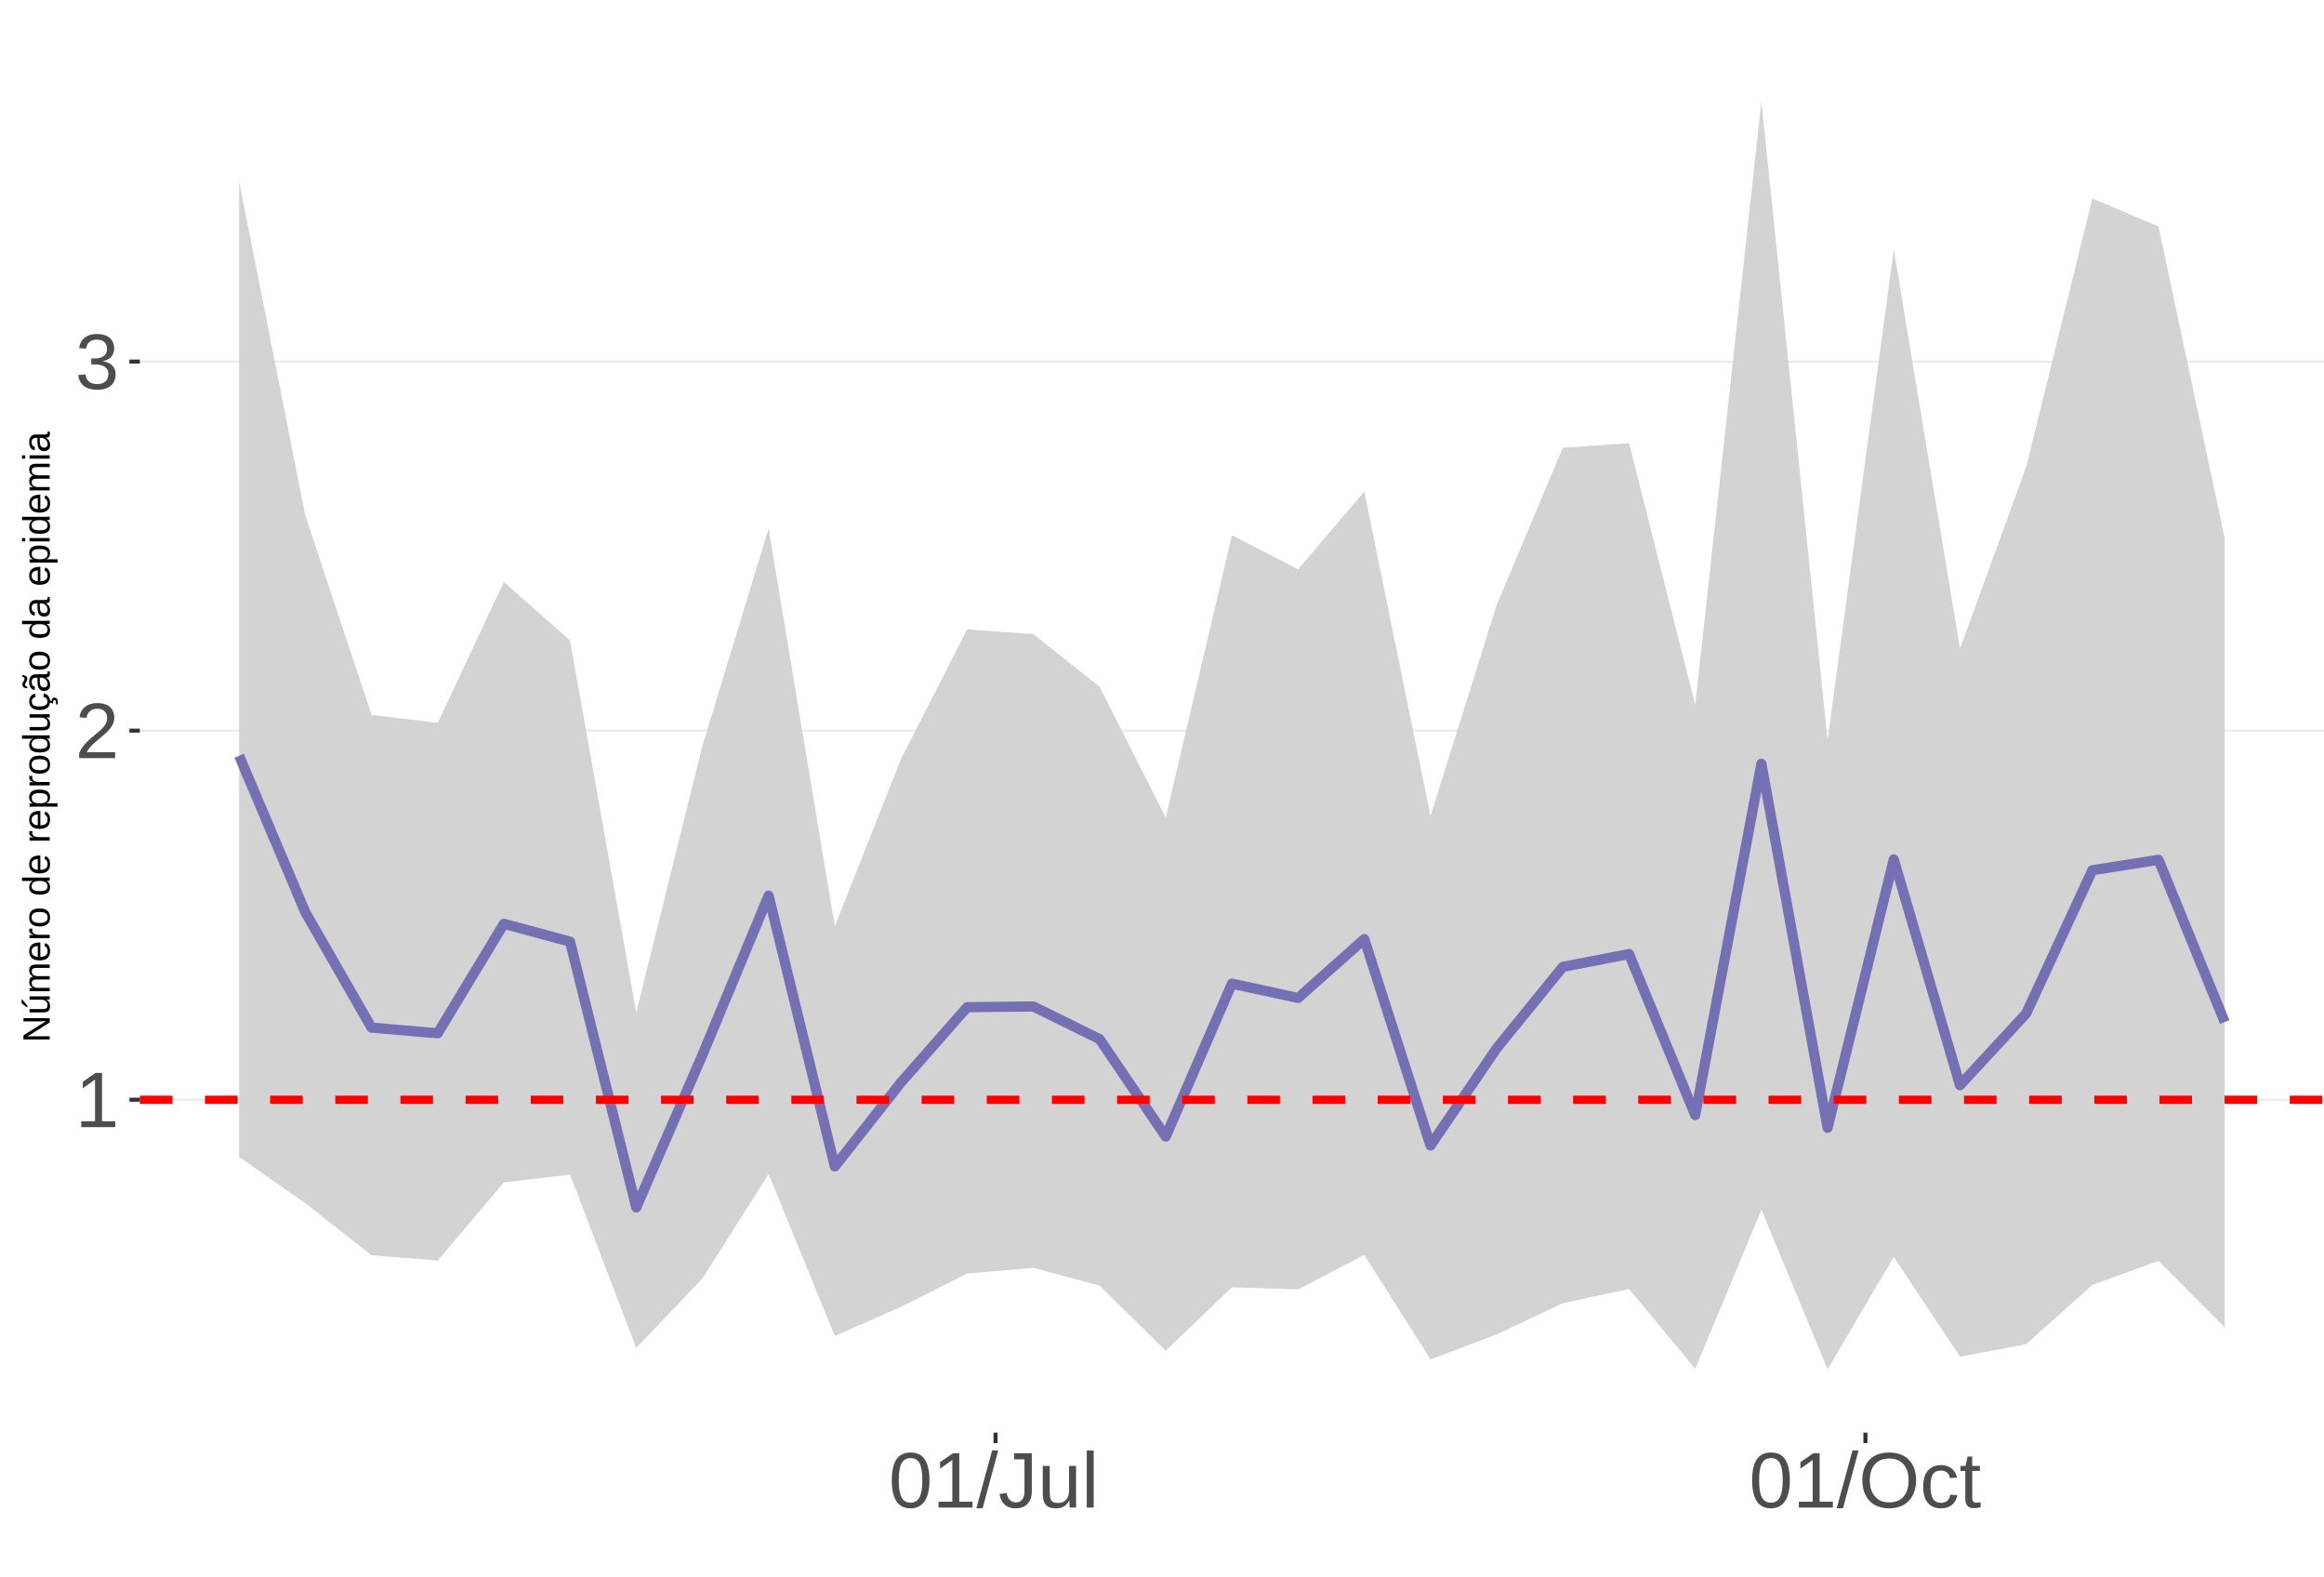
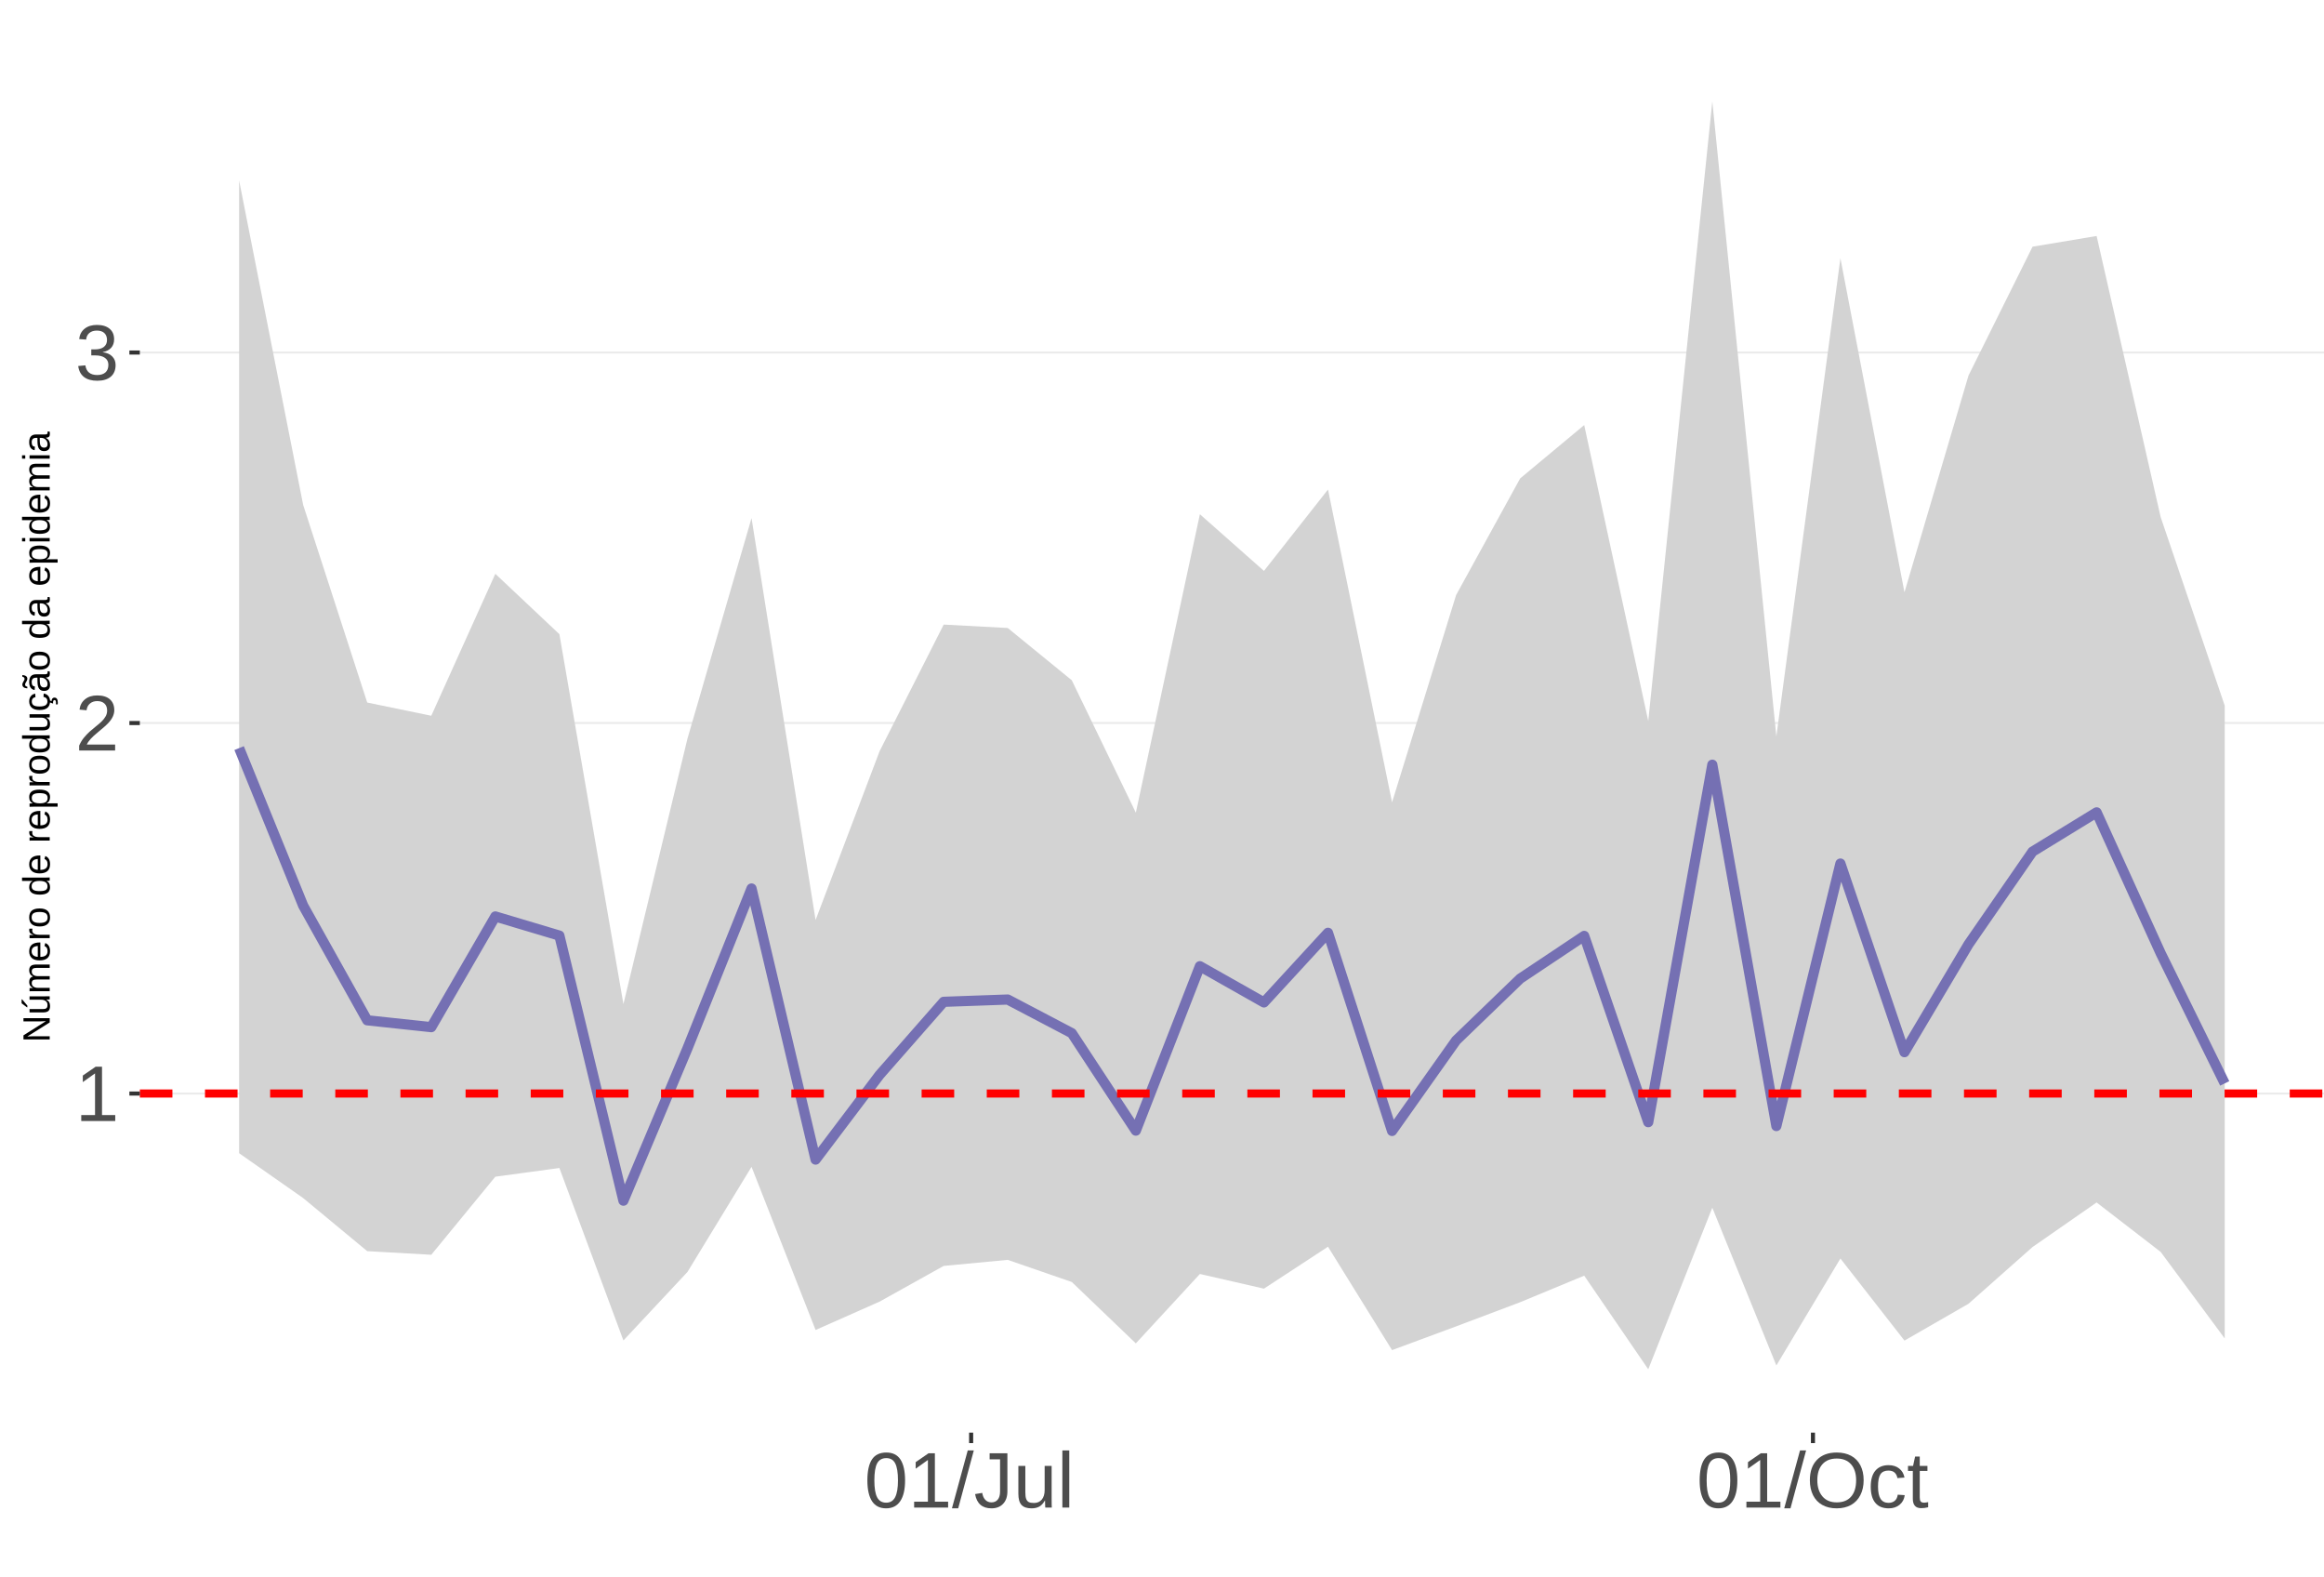
<svg xmlns="http://www.w3.org/2000/svg" xmlns:xlink="http://www.w3.org/1999/xlink" width="609pt" height="413pt" viewBox="0 0 609 413" version="1.1">
  <defs>
    <g>
      <symbol overflow="visible" id="glyph0-0">
        <path style="stroke:none;" d="M 2.062 -14.219 L 13.422 -14.219 L 13.422 0 L 2.062 0 Z M 2.828 -13.438 L 2.828 -0.766 L 12.641 -0.766 L 12.641 -13.438 Z M 2.828 -13.438 " />
      </symbol>
      <symbol overflow="visible" id="glyph0-1">
        <path style="stroke:none;" d="M 1.578 0 L 1.578 -1.547 L 5.188 -1.547 L 5.188 -12.469 L 1.984 -10.188 L 1.984 -11.906 L 5.344 -14.219 L 7.016 -14.219 L 7.016 -1.547 L 10.484 -1.547 L 10.484 0 Z M 1.578 0 " />
      </symbol>
      <symbol overflow="visible" id="glyph0-2">
        <path style="stroke:none;" d="M 1.031 0 L 1.031 -1.281 C 1.375 -2.07 1.789 -2.766 2.281 -3.359 C 2.781 -3.961 3.301 -4.508 3.844 -5 C 4.395 -5.488 4.938 -5.941 5.469 -6.359 C 6.008 -6.773 6.492 -7.191 6.922 -7.609 C 7.348 -8.023 7.691 -8.461 7.953 -8.922 C 8.223 -9.379 8.359 -9.895 8.359 -10.469 C 8.359 -11.25 8.129 -11.852 7.672 -12.281 C 7.211 -12.719 6.578 -12.938 5.766 -12.938 C 4.992 -12.938 4.359 -12.723 3.859 -12.297 C 3.359 -11.879 3.062 -11.289 2.969 -10.531 L 1.125 -10.703 C 1.258 -11.836 1.738 -12.738 2.562 -13.406 C 3.395 -14.082 4.461 -14.422 5.766 -14.422 C 7.203 -14.422 8.305 -14.082 9.078 -13.406 C 9.848 -12.727 10.234 -11.77 10.234 -10.531 C 10.234 -9.977 10.102 -9.426 9.844 -8.875 C 9.594 -8.332 9.219 -7.789 8.719 -7.25 C 8.227 -6.707 7.281 -5.863 5.875 -4.719 C 5.094 -4.082 4.473 -3.508 4.016 -3 C 3.566 -2.5 3.238 -2.016 3.031 -1.547 L 10.453 -1.547 L 10.453 0 Z M 1.031 0 " />
      </symbol>
      <symbol overflow="visible" id="glyph0-3">
        <path style="stroke:none;" d="M 10.578 -3.922 C 10.578 -2.609 10.16 -1.594 9.328 -0.875 C 8.492 -0.156 7.305 0.203 5.766 0.203 C 4.316 0.203 3.164 -0.117 2.312 -0.766 C 1.457 -1.422 0.945 -2.383 0.781 -3.656 L 2.656 -3.828 C 2.906 -2.141 3.941 -1.297 5.766 -1.297 C 6.672 -1.297 7.383 -1.52 7.906 -1.969 C 8.426 -2.426 8.688 -3.098 8.688 -3.984 C 8.688 -4.754 8.391 -5.352 7.797 -5.781 C 7.203 -6.219 6.344 -6.438 5.219 -6.438 L 4.203 -6.438 L 4.203 -8.016 L 5.188 -8.016 C 6.176 -8.016 6.945 -8.227 7.5 -8.656 C 8.051 -9.094 8.328 -9.695 8.328 -10.469 C 8.328 -11.227 8.102 -11.828 7.656 -12.266 C 7.207 -12.711 6.539 -12.938 5.656 -12.938 C 4.852 -12.938 4.203 -12.727 3.703 -12.312 C 3.211 -11.906 2.93 -11.328 2.859 -10.578 L 1.031 -10.719 C 1.164 -11.883 1.645 -12.789 2.469 -13.438 C 3.301 -14.094 4.367 -14.422 5.672 -14.422 C 7.098 -14.422 8.207 -14.086 9 -13.422 C 9.789 -12.766 10.188 -11.844 10.188 -10.656 C 10.188 -9.75 9.93 -9.008 9.422 -8.438 C 8.91 -7.875 8.176 -7.492 7.219 -7.297 L 7.219 -7.25 C 8.281 -7.133 9.102 -6.773 9.688 -6.172 C 10.281 -5.578 10.578 -4.828 10.578 -3.922 Z M 10.578 -3.922 " />
      </symbol>
      <symbol overflow="visible" id="glyph0-4">
        <path style="stroke:none;" d="M 10.688 -7.109 C 10.688 -4.734 10.266 -2.922 9.422 -1.672 C 8.586 -0.422 7.352 0.203 5.719 0.203 C 4.082 0.203 2.852 -0.414 2.031 -1.656 C 1.219 -2.906 0.812 -4.723 0.812 -7.109 C 0.812 -9.547 1.207 -11.375 2 -12.594 C 2.801 -13.812 4.062 -14.422 5.781 -14.422 C 7.457 -14.422 8.691 -13.805 9.484 -12.578 C 10.285 -11.348 10.688 -9.523 10.688 -7.109 Z M 8.828 -7.109 C 8.828 -9.16 8.586 -10.645 8.109 -11.562 C 7.641 -12.488 6.863 -12.953 5.781 -12.953 C 4.664 -12.953 3.863 -12.5 3.375 -11.594 C 2.883 -10.688 2.641 -9.191 2.641 -7.109 C 2.641 -5.086 2.883 -3.609 3.375 -2.672 C 3.875 -1.742 4.66 -1.281 5.734 -1.281 C 6.805 -1.281 7.586 -1.754 8.078 -2.703 C 8.578 -3.66 8.828 -5.129 8.828 -7.109 Z M 8.828 -7.109 " />
      </symbol>
      <symbol overflow="visible" id="glyph0-5">
        <path style="stroke:none;" d="M 0 0.203 L 4.141 -14.969 L 5.734 -14.969 L 1.641 0.203 Z M 0 0.203 " />
      </symbol>
      <symbol overflow="visible" id="glyph0-6">
        <path style="stroke:none;" d="M 4.609 0.203 C 2.203 0.203 0.773 -1.039 0.328 -3.531 L 2.203 -3.844 C 2.328 -3.062 2.598 -2.453 3.016 -2.016 C 3.441 -1.578 3.977 -1.359 4.625 -1.359 C 5.32 -1.359 5.867 -1.598 6.266 -2.078 C 6.672 -2.555 6.875 -3.266 6.875 -4.203 L 6.875 -12.641 L 4.141 -12.641 L 4.141 -14.219 L 8.797 -14.219 L 8.797 -4.234 C 8.797 -2.859 8.422 -1.773 7.672 -0.984 C 6.93 -0.191 5.91 0.203 4.609 0.203 Z M 4.609 0.203 " />
      </symbol>
      <symbol overflow="visible" id="glyph0-7">
        <path style="stroke:none;" d="M 3.172 -10.906 L 3.172 -4 C 3.172 -3.281 3.238 -2.719 3.375 -2.312 C 3.52 -1.914 3.742 -1.629 4.047 -1.453 C 4.359 -1.285 4.816 -1.203 5.422 -1.203 C 6.297 -1.203 6.984 -1.5 7.484 -2.094 C 7.984 -2.695 8.234 -3.531 8.234 -4.594 L 8.234 -10.906 L 10.062 -10.906 L 10.062 -2.328 C 10.062 -1.055 10.078 -0.281 10.109 0 L 8.406 0 C 8.395 -0.031 8.383 -0.117 8.375 -0.266 C 8.375 -0.422 8.367 -0.594 8.359 -0.781 C 8.348 -0.969 8.336 -1.328 8.328 -1.859 L 8.297 -1.859 C 7.879 -1.109 7.395 -0.578 6.844 -0.266 C 6.289 0.047 5.609 0.203 4.797 0.203 C 3.598 0.203 2.723 -0.094 2.172 -0.688 C 1.617 -1.281 1.344 -2.266 1.344 -3.641 L 1.344 -10.906 Z M 3.172 -10.906 " />
      </symbol>
      <symbol overflow="visible" id="glyph0-8">
        <path style="stroke:none;" d="M 1.391 0 L 1.391 -14.969 L 3.203 -14.969 L 3.203 0 Z M 1.391 0 " />
      </symbol>
      <symbol overflow="visible" id="glyph0-9">
        <path style="stroke:none;" d="M 15.078 -7.172 C 15.078 -5.68 14.789 -4.379 14.219 -3.266 C 13.656 -2.148 12.844 -1.289 11.781 -0.688 C 10.719 -0.094 9.461 0.203 8.016 0.203 C 6.555 0.203 5.297 -0.094 4.234 -0.688 C 3.18 -1.281 2.375 -2.133 1.812 -3.25 C 1.258 -4.375 0.984 -5.68 0.984 -7.172 C 0.984 -9.441 1.602 -11.219 2.844 -12.5 C 4.082 -13.781 5.812 -14.422 8.031 -14.422 C 9.477 -14.422 10.734 -14.133 11.797 -13.562 C 12.859 -12.988 13.672 -12.148 14.234 -11.047 C 14.797 -9.953 15.078 -8.66 15.078 -7.172 Z M 13.109 -7.172 C 13.109 -8.941 12.664 -10.328 11.781 -11.328 C 10.895 -12.336 9.645 -12.844 8.031 -12.844 C 6.406 -12.844 5.148 -12.344 4.266 -11.344 C 3.379 -10.352 2.938 -8.961 2.938 -7.172 C 2.938 -5.391 3.383 -3.973 4.281 -2.922 C 5.176 -1.879 6.422 -1.359 8.016 -1.359 C 9.66 -1.359 10.922 -1.863 11.797 -2.875 C 12.672 -3.883 13.109 -5.316 13.109 -7.172 Z M 13.109 -7.172 " />
      </symbol>
      <symbol overflow="visible" id="glyph0-10">
        <path style="stroke:none;" d="M 2.781 -5.5 C 2.781 -4.051 3.004 -2.977 3.453 -2.281 C 3.91 -1.582 4.602 -1.234 5.531 -1.234 C 6.176 -1.234 6.711 -1.406 7.141 -1.75 C 7.578 -2.102 7.848 -2.645 7.953 -3.375 L 9.781 -3.25 C 9.645 -2.195 9.195 -1.359 8.438 -0.734 C 7.688 -0.109 6.734 0.203 5.578 0.203 C 4.047 0.203 2.879 -0.273 2.078 -1.234 C 1.273 -2.203 0.875 -3.613 0.875 -5.469 C 0.875 -7.301 1.273 -8.695 2.078 -9.656 C 2.891 -10.625 4.051 -11.109 5.562 -11.109 C 6.676 -11.109 7.598 -10.816 8.328 -10.234 C 9.066 -9.66 9.531 -8.867 9.719 -7.859 L 7.859 -7.719 C 7.766 -8.32 7.523 -8.801 7.141 -9.156 C 6.754 -9.508 6.207 -9.688 5.5 -9.688 C 4.539 -9.688 3.848 -9.367 3.422 -8.734 C 2.992 -8.098 2.781 -7.02 2.781 -5.5 Z M 2.781 -5.5 " />
      </symbol>
      <symbol overflow="visible" id="glyph0-11">
        <path style="stroke:none;" d="M 5.594 -0.078 C 4.988 0.078 4.375 0.156 3.75 0.156 C 2.301 0.156 1.578 -0.664 1.578 -2.312 L 1.578 -9.594 L 0.312 -9.594 L 0.312 -10.906 L 1.641 -10.906 L 2.172 -13.359 L 3.391 -13.359 L 3.391 -10.906 L 5.406 -10.906 L 5.406 -9.594 L 3.391 -9.594 L 3.391 -2.703 C 3.391 -2.18 3.473 -1.812 3.641 -1.594 C 3.816 -1.383 4.113 -1.281 4.531 -1.281 C 4.781 -1.281 5.133 -1.328 5.594 -1.422 Z M 5.594 -0.078 " />
      </symbol>
      <symbol overflow="visible" id="glyph1-0">
        <path style="stroke:none;" d="M -6.875 -1 L -6.875 -6.5 L 0 -6.5 L 0 -1 Z M -6.516 -1.375 L -0.375 -1.375 L -0.375 -6.125 L -6.516 -6.125 Z M -6.516 -1.375 " />
      </symbol>
      <symbol overflow="visible" id="glyph1-1">
        <path style="stroke:none;" d="M 0 -5.281 L -5.859 -1.609 L -5.391 -1.625 L -4.578 -1.656 L 0 -1.656 L 0 -0.828 L -6.875 -0.828 L -6.875 -1.906 L -0.984 -5.625 C -1.617 -5.582 -2.082 -5.562 -2.375 -5.562 L -6.875 -5.562 L -6.875 -6.406 L 0 -6.406 Z M 0 -5.281 " />
      </symbol>
      <symbol overflow="visible" id="glyph1-2">
        <path style="stroke:none;" d="M -5.281 -1.562 L -1.938 -1.562 C -1.582 -1.562 -1.305 -1.594 -1.109 -1.656 C -0.922 -1.727 -0.785 -1.836 -0.703 -1.984 C -0.617 -2.141 -0.578 -2.363 -0.578 -2.656 C -0.578 -3.07 -0.723 -3.398 -1.016 -3.641 C -1.305 -3.891 -1.707 -4.016 -2.219 -4.016 L -5.281 -4.016 L -5.281 -4.906 L -1.125 -4.906 C -0.508 -4.906 -0.133 -4.91 0 -4.922 L 0 -4.094 C -0.02 -4.094 -0.062 -4.086 -0.125 -4.078 C -0.195 -4.078 -0.281 -4.07 -0.375 -4.062 C -0.469 -4.062 -0.645 -4.062 -0.906 -4.062 L -0.906 -4.047 C -0.539 -3.848 -0.281 -3.613 -0.125 -3.344 C 0.02 -3.082 0.094 -2.754 0.094 -2.359 C 0.094 -1.773 -0.047 -1.348 -0.328 -1.078 C -0.617 -0.816 -1.098 -0.688 -1.766 -0.688 L -5.281 -0.688 Z M -5.859 -2.031 L -5.969 -2.031 L -7.359 -3.078 L -7.359 -4.094 L -7.219 -4.094 L -5.859 -2.484 Z M -5.859 -2.031 " />
      </symbol>
      <symbol overflow="visible" id="glyph1-3">
        <path style="stroke:none;" d="M 0 -3.75 L -3.344 -3.75 C -3.852 -3.75 -4.207 -3.676 -4.406 -3.531 C -4.602 -3.395 -4.703 -3.145 -4.703 -2.781 C -4.703 -2.406 -4.555 -2.109 -4.266 -1.891 C -3.984 -1.672 -3.582 -1.562 -3.062 -1.562 L 0 -1.562 L 0 -0.688 L -4.156 -0.688 C -4.77 -0.688 -5.145 -0.68 -5.281 -0.672 L -5.281 -1.5 C -5.27 -1.5 -5.227 -1.5 -5.156 -1.5 C -5.082 -1.508 -5 -1.516 -4.906 -1.516 C -4.812 -1.523 -4.633 -1.531 -4.375 -1.531 L -4.375 -1.547 C -4.75 -1.734 -5.008 -1.945 -5.156 -2.188 C -5.301 -2.438 -5.375 -2.738 -5.375 -3.094 C -5.375 -3.488 -5.297 -3.801 -5.141 -4.031 C -4.984 -4.27 -4.727 -4.438 -4.375 -4.531 L -4.375 -4.547 C -4.727 -4.723 -4.984 -4.941 -5.141 -5.203 C -5.297 -5.461 -5.375 -5.773 -5.375 -6.141 C -5.375 -6.672 -5.227 -7.055 -4.938 -7.297 C -4.656 -7.547 -4.18 -7.672 -3.516 -7.672 L 0 -7.672 L 0 -6.797 L -3.344 -6.797 C -3.852 -6.797 -4.207 -6.723 -4.406 -6.578 C -4.602 -6.441 -4.703 -6.191 -4.703 -5.828 C -4.703 -5.453 -4.555 -5.156 -4.266 -4.938 C -3.984 -4.727 -3.582 -4.625 -3.062 -4.625 L 0 -4.625 Z M 0 -3.75 " />
      </symbol>
      <symbol overflow="visible" id="glyph1-4">
        <path style="stroke:none;" d="M -2.453 -1.344 C -1.848 -1.344 -1.379 -1.469 -1.047 -1.719 C -0.723 -1.969 -0.562 -2.336 -0.562 -2.828 C -0.562 -3.203 -0.633 -3.504 -0.781 -3.734 C -0.938 -3.961 -1.133 -4.117 -1.375 -4.203 L -1.156 -4.969 C -0.32 -4.656 0.094 -3.941 0.094 -2.828 C 0.094 -2.047 -0.133 -1.445 -0.594 -1.031 C -1.062 -0.625 -1.754 -0.422 -2.672 -0.422 C -3.547 -0.422 -4.211 -0.625 -4.672 -1.031 C -5.141 -1.445 -5.375 -2.031 -5.375 -2.781 C -5.375 -4.344 -4.441 -5.125 -2.578 -5.125 L -2.453 -5.125 Z M -3.125 -4.203 C -3.688 -4.16 -4.094 -4.02 -4.344 -3.781 C -4.602 -3.551 -4.734 -3.219 -4.734 -2.781 C -4.734 -2.352 -4.586 -2.016 -4.297 -1.766 C -4.016 -1.516 -3.625 -1.379 -3.125 -1.359 Z M -3.125 -4.203 " />
      </symbol>
      <symbol overflow="visible" id="glyph1-5">
        <path style="stroke:none;" d="M 0 -0.688 L -4.047 -0.688 C -4.422 -0.688 -4.832 -0.68 -5.281 -0.672 L -5.281 -1.5 C -4.688 -1.52 -4.328 -1.531 -4.203 -1.531 L -4.203 -1.547 C -4.66 -1.691 -4.969 -1.852 -5.125 -2.031 C -5.289 -2.219 -5.375 -2.477 -5.375 -2.812 C -5.375 -2.926 -5.359 -3.047 -5.328 -3.172 L -4.531 -3.172 C -4.562 -3.047 -4.578 -2.891 -4.578 -2.703 C -4.578 -2.336 -4.422 -2.055 -4.109 -1.859 C -3.797 -1.672 -3.344 -1.578 -2.75 -1.578 L 0 -1.578 Z M 0 -0.688 " />
      </symbol>
      <symbol overflow="visible" id="glyph1-6">
        <path style="stroke:none;" d="M -2.641 -5.141 C -1.723 -5.141 -1.035 -4.938 -0.578 -4.531 C -0.129 -4.125 0.094 -3.535 0.094 -2.766 C 0.094 -1.992 -0.141 -1.41 -0.609 -1.016 C -1.078 -0.617 -1.754 -0.422 -2.641 -0.422 C -4.461 -0.422 -5.375 -1.207 -5.375 -2.781 C -5.375 -3.594 -5.148 -4.188 -4.703 -4.562 C -4.266 -4.945 -3.578 -5.141 -2.641 -5.141 Z M -2.641 -4.219 C -3.367 -4.219 -3.898 -4.109 -4.234 -3.891 C -4.566 -3.672 -4.734 -3.305 -4.734 -2.797 C -4.734 -2.285 -4.562 -1.914 -4.219 -1.688 C -3.883 -1.457 -3.359 -1.344 -2.641 -1.344 C -1.953 -1.344 -1.43 -1.453 -1.078 -1.672 C -0.723 -1.898 -0.547 -2.258 -0.547 -2.75 C -0.547 -3.281 -0.711 -3.656 -1.047 -3.875 C -1.391 -4.102 -1.922 -4.219 -2.641 -4.219 Z M -2.641 -4.219 " />
      </symbol>
      <symbol overflow="visible" id="glyph1-7">
        <path style="stroke:none;" d="" />
      </symbol>
      <symbol overflow="visible" id="glyph1-8">
        <path style="stroke:none;" d="M -0.844 -4.016 C -0.508 -3.848 -0.27 -3.629 -0.125 -3.359 C 0.02 -3.086 0.094 -2.754 0.094 -2.359 C 0.094 -1.691 -0.129 -1.203 -0.578 -0.891 C -1.023 -0.578 -1.707 -0.422 -2.625 -0.422 C -4.457 -0.422 -5.375 -1.066 -5.375 -2.359 C -5.375 -2.766 -5.301 -3.098 -5.156 -3.359 C -5.008 -3.629 -4.781 -3.848 -4.469 -4.016 L -7.25 -4.016 L -7.25 -4.891 L -1.094 -4.891 C -0.539 -4.891 -0.176 -4.898 0 -4.922 L 0 -4.078 C -0.051 -4.066 -0.172 -4.055 -0.359 -4.047 C -0.547 -4.035 -0.707 -4.031 -0.844 -4.031 Z M -2.641 -1.344 C -1.898 -1.344 -1.367 -1.438 -1.047 -1.625 C -0.734 -1.82 -0.578 -2.145 -0.578 -2.594 C -0.578 -3.082 -0.75 -3.441 -1.094 -3.672 C -1.438 -3.898 -1.973 -4.016 -2.703 -4.016 C -3.398 -4.016 -3.91 -3.898 -4.234 -3.672 C -4.566 -3.441 -4.734 -3.082 -4.734 -2.594 C -4.734 -2.156 -4.566 -1.836 -4.234 -1.641 C -3.91 -1.441 -3.379 -1.344 -2.641 -1.344 Z M -2.641 -1.344 " />
      </symbol>
      <symbol overflow="visible" id="glyph1-9">
        <path style="stroke:none;" d="M -2.672 -5.141 C -0.828 -5.141 0.094 -4.492 0.094 -3.203 C 0.094 -2.391 -0.211 -1.844 -0.828 -1.562 L -0.828 -1.531 C -0.797 -1.539 -0.516 -1.547 0.016 -1.547 L 2.078 -1.547 L 2.078 -0.672 L -4.203 -0.672 C -4.742 -0.672 -5.102 -0.66 -5.281 -0.641 L -5.281 -1.5 C -5.27 -1.5 -5.223 -1.5 -5.141 -1.5 C -5.066 -1.508 -4.945 -1.52 -4.781 -1.531 C -4.613 -1.539 -4.5 -1.547 -4.438 -1.547 L -4.438 -1.562 C -4.758 -1.719 -4.992 -1.922 -5.141 -2.172 C -5.297 -2.43 -5.375 -2.773 -5.375 -3.203 C -5.375 -3.848 -5.156 -4.332 -4.719 -4.656 C -4.281 -4.977 -3.598 -5.141 -2.672 -5.141 Z M -2.641 -4.219 C -3.379 -4.219 -3.906 -4.117 -4.219 -3.922 C -4.539 -3.723 -4.703 -3.406 -4.703 -2.969 C -4.703 -2.625 -4.629 -2.352 -4.484 -2.156 C -4.336 -1.957 -4.109 -1.805 -3.797 -1.703 C -3.484 -1.598 -3.078 -1.547 -2.578 -1.547 C -1.879 -1.547 -1.363 -1.656 -1.031 -1.875 C -0.707 -2.102 -0.547 -2.469 -0.547 -2.969 C -0.547 -3.406 -0.707 -3.723 -1.031 -3.922 C -1.352 -4.117 -1.891 -4.219 -2.641 -4.219 Z M -2.641 -4.219 " />
      </symbol>
      <symbol overflow="visible" id="glyph1-10">
        <path style="stroke:none;" d="M -5.281 -1.531 L -1.938 -1.531 C -1.582 -1.531 -1.305 -1.562 -1.109 -1.625 C -0.922 -1.695 -0.785 -1.805 -0.703 -1.953 C -0.617 -2.109 -0.578 -2.332 -0.578 -2.625 C -0.578 -3.039 -0.723 -3.367 -1.016 -3.609 C -1.305 -3.859 -1.707 -3.984 -2.219 -3.984 L -5.281 -3.984 L -5.281 -4.875 L -1.125 -4.875 C -0.508 -4.875 -0.133 -4.879 0 -4.891 L 0 -4.062 C -0.02 -4.062 -0.062 -4.055 -0.125 -4.047 C -0.195 -4.047 -0.281 -4.039 -0.375 -4.031 C -0.469 -4.031 -0.645 -4.031 -0.906 -4.031 L -0.906 -4.016 C -0.539 -3.816 -0.281 -3.582 -0.125 -3.312 C 0.02 -3.051 0.094 -2.723 0.094 -2.328 C 0.094 -1.742 -0.047 -1.316 -0.328 -1.047 C -0.617 -0.785 -1.098 -0.656 -1.766 -0.656 L -5.281 -0.656 Z M -5.281 -1.531 " />
      </symbol>
      <symbol overflow="visible" id="glyph1-11">
        <path style="stroke:none;" d="M -2.672 -1.344 C -1.961 -1.344 -1.438 -1.453 -1.094 -1.672 C -0.758 -1.891 -0.594 -2.223 -0.594 -2.672 C -0.594 -2.984 -0.676 -3.242 -0.844 -3.453 C -1.02 -3.672 -1.281 -3.801 -1.625 -3.844 L -1.578 -4.734 C -1.066 -4.672 -0.66 -4.457 -0.359 -4.094 C -0.055 -3.727 0.094 -3.266 0.094 -2.703 C 0.094 -1.961 -0.133 -1.395 -0.594 -1 C -1.062 -0.613 -1.742 -0.422 -2.641 -0.422 C -3.535 -0.422 -4.211 -0.613 -4.672 -1 C -5.141 -1.395 -5.375 -1.957 -5.375 -2.688 C -5.375 -3.227 -5.234 -3.676 -4.953 -4.031 C -4.68 -4.395 -4.297 -4.617 -3.797 -4.703 L -3.734 -3.797 C -4.023 -3.754 -4.254 -3.641 -4.422 -3.453 C -4.598 -3.266 -4.688 -3.004 -4.688 -2.672 C -4.688 -2.203 -4.531 -1.863 -4.219 -1.656 C -3.914 -1.445 -3.398 -1.344 -2.672 -1.344 Z M 1.234 -3.672 C 1.828 -3.672 2.125 -3.223 2.125 -2.328 C 2.125 -2.148 2.113 -2.004 2.094 -1.891 L 1.625 -1.891 C 1.645 -2.055 1.656 -2.195 1.656 -2.312 C 1.656 -2.789 1.52 -3.031 1.25 -3.031 C 1 -3.031 0.875 -2.812 0.875 -2.375 C 0.875 -2.238 0.879 -2.148 0.891 -2.109 L 0 -2.422 L 0 -2.938 L 0.484 -2.75 C 0.492 -3.062 0.566 -3.289 0.703 -3.438 C 0.836 -3.594 1.016 -3.672 1.234 -3.672 Z M 1.234 -3.672 " />
      </symbol>
      <symbol overflow="visible" id="glyph1-12">
        <path style="stroke:none;" d="M 0.094 -2.016 C 0.094 -1.484 -0.047 -1.082 -0.328 -0.812 C -0.609 -0.551 -0.988 -0.422 -1.469 -0.422 C -2.02 -0.422 -2.441 -0.598 -2.734 -0.953 C -3.023 -1.316 -3.18 -1.898 -3.203 -2.703 L -3.219 -3.891 L -3.516 -3.891 C -3.941 -3.891 -4.25 -3.797 -4.438 -3.609 C -4.625 -3.43 -4.719 -3.148 -4.719 -2.766 C -4.719 -2.367 -4.648 -2.078 -4.516 -1.891 C -4.379 -1.711 -4.164 -1.609 -3.875 -1.578 L -3.953 -0.656 C -4.898 -0.812 -5.375 -1.52 -5.375 -2.781 C -5.375 -3.445 -5.223 -3.945 -4.922 -4.281 C -4.617 -4.613 -4.18 -4.781 -3.609 -4.781 L -1.328 -4.781 C -1.066 -4.781 -0.867 -4.812 -0.734 -4.875 C -0.609 -4.945 -0.547 -5.082 -0.547 -5.281 C -0.547 -5.363 -0.555 -5.457 -0.578 -5.562 L -0.031 -5.562 C 0.02 -5.344 0.047 -5.117 0.047 -4.891 C 0.047 -4.555 -0.035 -4.316 -0.203 -4.172 C -0.379 -4.023 -0.648 -3.941 -1.016 -3.922 L -1.016 -3.891 C -0.609 -3.672 -0.32 -3.41 -0.156 -3.109 C 0.008 -2.805 0.094 -2.441 0.094 -2.016 Z M -0.562 -2.219 C -0.562 -2.539 -0.633 -2.828 -0.781 -3.078 C -0.926 -3.328 -1.125 -3.523 -1.375 -3.672 C -1.633 -3.816 -1.898 -3.891 -2.172 -3.891 L -2.609 -3.891 L -2.594 -2.938 C -2.582 -2.52 -2.535 -2.203 -2.453 -1.984 C -2.379 -1.773 -2.258 -1.613 -2.094 -1.5 C -1.938 -1.383 -1.723 -1.328 -1.453 -1.328 C -1.172 -1.328 -0.953 -1.406 -0.797 -1.562 C -0.641 -1.719 -0.562 -1.938 -0.562 -2.219 Z M -5.859 -3.609 C -5.859 -3.473 -5.891 -3.332 -5.953 -3.188 C -6.016 -3.051 -6.082 -2.922 -6.156 -2.797 C -6.227 -2.672 -6.297 -2.551 -6.359 -2.438 C -6.422 -2.32 -6.453 -2.211 -6.453 -2.109 C -6.453 -1.93 -6.398 -1.797 -6.297 -1.703 C -6.191 -1.617 -6.047 -1.562 -5.859 -1.531 L -5.859 -1.094 C -6.191 -1.125 -6.441 -1.176 -6.609 -1.25 C -6.785 -1.332 -6.922 -1.441 -7.016 -1.578 C -7.117 -1.711 -7.172 -1.879 -7.172 -2.078 C -7.172 -2.223 -7.141 -2.363 -7.078 -2.5 C -7.023 -2.633 -6.957 -2.766 -6.875 -2.891 C -6.801 -3.023 -6.734 -3.145 -6.672 -3.25 C -6.617 -3.363 -6.594 -3.473 -6.594 -3.578 C -6.594 -3.898 -6.785 -4.086 -7.172 -4.141 L -7.172 -4.594 C -6.691 -4.539 -6.352 -4.43 -6.156 -4.266 C -5.957 -4.098 -5.859 -3.879 -5.859 -3.609 Z M -5.859 -3.609 " />
      </symbol>
      <symbol overflow="visible" id="glyph1-13">
        <path style="stroke:none;" d="M 0.094 -2.016 C 0.094 -1.484 -0.047 -1.082 -0.328 -0.812 C -0.609 -0.551 -0.988 -0.422 -1.469 -0.422 C -2.02 -0.422 -2.441 -0.598 -2.734 -0.953 C -3.023 -1.316 -3.18 -1.898 -3.203 -2.703 L -3.219 -3.891 L -3.516 -3.891 C -3.941 -3.891 -4.25 -3.797 -4.438 -3.609 C -4.625 -3.43 -4.719 -3.148 -4.719 -2.766 C -4.719 -2.367 -4.648 -2.078 -4.516 -1.891 C -4.379 -1.711 -4.164 -1.609 -3.875 -1.578 L -3.953 -0.656 C -4.898 -0.812 -5.375 -1.52 -5.375 -2.781 C -5.375 -3.445 -5.223 -3.945 -4.922 -4.281 C -4.617 -4.613 -4.18 -4.781 -3.609 -4.781 L -1.328 -4.781 C -1.066 -4.781 -0.867 -4.812 -0.734 -4.875 C -0.609 -4.945 -0.547 -5.082 -0.547 -5.281 C -0.547 -5.363 -0.555 -5.457 -0.578 -5.562 L -0.031 -5.562 C 0.02 -5.344 0.047 -5.117 0.047 -4.891 C 0.047 -4.555 -0.035 -4.316 -0.203 -4.172 C -0.379 -4.023 -0.648 -3.941 -1.016 -3.922 L -1.016 -3.891 C -0.609 -3.672 -0.32 -3.41 -0.156 -3.109 C 0.008 -2.805 0.094 -2.441 0.094 -2.016 Z M -0.562 -2.219 C -0.562 -2.539 -0.633 -2.828 -0.781 -3.078 C -0.926 -3.328 -1.125 -3.523 -1.375 -3.672 C -1.633 -3.816 -1.898 -3.891 -2.172 -3.891 L -2.609 -3.891 L -2.594 -2.938 C -2.582 -2.52 -2.535 -2.203 -2.453 -1.984 C -2.379 -1.773 -2.258 -1.613 -2.094 -1.5 C -1.938 -1.383 -1.723 -1.328 -1.453 -1.328 C -1.172 -1.328 -0.953 -1.406 -0.797 -1.562 C -0.641 -1.719 -0.562 -1.938 -0.562 -2.219 Z M -0.562 -2.219 " />
      </symbol>
      <symbol overflow="visible" id="glyph1-14">
        <path style="stroke:none;" d="M -6.406 -0.672 L -7.25 -0.672 L -7.25 -1.547 L -6.406 -1.547 Z M 0 -0.672 L -5.281 -0.672 L -5.281 -1.547 L 0 -1.547 Z M 0 -0.672 " />
      </symbol>
    </g>
    <clipPath id="clip1">
      <path d="M 36.645 9.961 L 609 9.961 L 609 375.328 L 36.645 375.328 Z M 36.645 9.961 " />
    </clipPath>
    <clipPath id="clip2">
-       <path d="M 36.645 287 L 609 287 L 609 289 L 36.645 289 Z M 36.645 287 " />
+       <path d="M 36.645 286 L 609 286 L 609 287 L 36.645 287 Z M 36.645 286 " />
    </clipPath>
    <clipPath id="clip3">
-       <path d="M 36.645 191 L 609 191 L 609 192 L 36.645 192 Z M 36.645 191 " />
+       <path d="M 36.645 189 L 609 189 L 609 190 L 36.645 190 Z M 36.645 189 " />
    </clipPath>
    <clipPath id="clip4">
-       <path d="M 36.645 94 L 609 94 L 609 95 L 36.645 95 Z M 36.645 94 " />
+       <path d="M 36.645 92 L 609 92 L 609 93 L 36.645 93 Z M 36.645 92 " />
    </clipPath>
    <clipPath id="clip5">
-       <path d="M 36.645 287 L 609 287 L 609 290 L 36.645 290 Z M 36.645 287 " />
+       <path d="M 36.645 285 L 609 285 L 609 288 L 36.645 288 Z M 36.645 285 " />
    </clipPath>
  </defs>
  <g id="surface177">
    <rect x="0" y="0" width="609" height="413" style="fill:rgb(100%,100%,100%);fill-opacity:1;stroke:none;" />
    <rect x="0" y="0" width="609" height="413" style="fill:rgb(100%,100%,100%);fill-opacity:1;stroke:none;" />
    <path style="fill:none;stroke-width:1.067;stroke-linecap:round;stroke-linejoin:round;stroke:rgb(100%,100%,100%);stroke-opacity:1;stroke-miterlimit:10;" d="M 0 413 L 609 413 L 609 0 L 0 0 Z M 0 413 " />
    <g clip-path="url(#clip1)" clip-rule="nonzero">
      <path style=" stroke:none;fill-rule:nonzero;fill:rgb(100%,100%,100%);fill-opacity:1;" d="M 36.645 375.328 L 609 375.328 L 609 9.961 L 36.645 9.961 Z M 36.645 375.328 " />
    </g>
    <g clip-path="url(#clip2)" clip-rule="nonzero">
-       <path style="fill:none;stroke-width:0.533;stroke-linecap:butt;stroke-linejoin:round;stroke:rgb(92.157%,92.157%,92.157%);stroke-opacity:1;stroke-miterlimit:10;" d="M 36.645 288.105 L 609 288.105 " />
+       <path style="fill:none;stroke-width:0.533;stroke-linecap:butt;stroke-linejoin:round;stroke:rgb(92.157%,92.157%,92.157%);stroke-opacity:1;stroke-miterlimit:10;" d="M 36.645 286.484 L 609 286.484 " />
    </g>
    <g clip-path="url(#clip3)" clip-rule="nonzero">
-       <path style="fill:none;stroke-width:0.533;stroke-linecap:butt;stroke-linejoin:round;stroke:rgb(92.157%,92.157%,92.157%);stroke-opacity:1;stroke-miterlimit:10;" d="M 36.645 191.414 L 609 191.414 " />
+       <path style="fill:none;stroke-width:0.533;stroke-linecap:butt;stroke-linejoin:round;stroke:rgb(92.157%,92.157%,92.157%);stroke-opacity:1;stroke-miterlimit:10;" d="M 36.645 189.418 L 609 189.418 " />
    </g>
    <g clip-path="url(#clip4)" clip-rule="nonzero">
-       <path style="fill:none;stroke-width:0.533;stroke-linecap:butt;stroke-linejoin:round;stroke:rgb(92.157%,92.157%,92.157%);stroke-opacity:1;stroke-miterlimit:10;" d="M 36.645 94.723 L 609 94.723 " />
+       <path style="fill:none;stroke-width:0.533;stroke-linecap:butt;stroke-linejoin:round;stroke:rgb(92.157%,92.157%,92.157%);stroke-opacity:1;stroke-miterlimit:10;" d="M 36.645 92.352 L 609 92.352 " />
    </g>
-     <path style=" stroke:none;fill-rule:nonzero;fill:rgb(82.745%,82.745%,82.745%);fill-opacity:1;" d="M 62.66 47.555 L 80.004 135.008 L 97.348 187.273 L 114.695 189.391 L 132.039 152.449 L 149.383 167.801 L 166.727 265.219 L 184.07 195.344 L 201.414 138.43 L 218.758 242.676 L 236.102 198.84 L 253.445 164.883 L 270.789 166.133 L 288.133 179.91 L 305.477 214.184 L 322.824 140.211 L 340.168 149.16 L 357.512 128.75 L 374.855 213.77 L 392.199 158.473 L 409.543 117.293 L 426.887 116.117 L 444.23 184.66 L 461.574 26.57 L 478.918 193.887 L 496.262 65.348 L 513.609 169.93 L 530.953 122.332 L 548.297 51.996 L 565.641 59.328 L 582.984 141.047 L 582.984 347.797 L 565.641 330.324 L 548.297 336.648 L 530.953 352.152 L 513.609 355.441 L 496.262 329.293 L 478.918 358.723 L 461.574 316.945 L 444.23 358.598 L 426.887 337.703 L 409.543 341.418 L 392.199 349.582 L 374.855 356.152 L 357.512 328.762 L 340.168 337.805 L 322.824 337.254 L 305.477 353.867 L 288.133 336.801 L 270.789 332.156 L 253.445 333.637 L 236.102 342.379 L 218.758 350.008 L 201.414 307.582 L 184.07 334.934 L 166.727 353.156 L 149.383 307.73 L 132.039 309.77 L 114.695 330.254 L 97.348 328.844 L 80.004 315.215 L 62.66 303.113 Z M 62.66 47.555 " />
-     <path style="fill:none;stroke-width:2.667;stroke-linecap:butt;stroke-linejoin:round;stroke:rgb(45.882%,43.922%,70.196%);stroke-opacity:1;stroke-miterlimit:10;" d="M 62.66 197.992 L 80.004 238.973 L 97.348 269.215 L 114.695 270.703 L 132.039 242.016 L 149.383 246.695 L 166.727 316.34 L 184.07 276.363 L 201.414 234.625 L 218.758 305.59 L 236.102 283.586 L 253.445 263.859 L 270.789 263.684 L 288.133 272.223 L 305.477 297.77 L 322.824 257.691 L 340.168 261.461 L 357.512 246.02 L 374.855 300.102 L 392.199 274.637 L 409.543 253.301 L 426.887 249.938 L 444.23 292.137 L 461.574 200.086 L 478.918 295.469 L 496.262 225.16 L 513.609 284.309 L 530.953 265.523 L 548.297 227.98 L 565.641 225.258 L 582.984 267.754 " />
+     <path style=" stroke:none;fill-rule:nonzero;fill:rgb(82.745%,82.745%,82.745%);fill-opacity:1;" d="M 62.66 47.277 L 79.445 132.281 L 96.23 184.051 L 113.016 187.516 L 129.801 150.328 L 146.586 166.141 L 163.367 263.035 L 180.152 193.492 L 196.938 135.73 L 213.723 241.027 L 230.508 196.773 L 247.293 163.629 L 264.078 164.523 L 280.859 178.219 L 297.645 212.902 L 314.43 134.719 L 331.215 149.566 L 348 128.246 L 364.785 210.203 L 381.57 155.895 L 398.352 125.34 L 415.137 111.359 L 431.922 188.898 L 448.707 26.57 L 465.492 192.938 L 482.277 67.656 L 499.062 155.168 L 515.844 98.379 L 532.629 64.629 L 549.414 61.824 L 566.199 135.469 L 582.984 184.852 L 582.984 350.645 L 566.199 327.98 L 549.414 315.023 L 532.629 326.691 L 515.844 341.559 L 499.062 351.211 L 482.277 329.711 L 465.492 357.727 L 448.707 316.395 L 431.922 358.723 L 415.137 334.199 L 398.352 341.16 L 381.57 347.488 L 364.785 353.707 L 348 326.621 L 331.215 337.605 L 314.43 333.758 L 297.645 351.941 L 280.859 335.859 L 264.078 330.062 L 247.293 331.645 L 230.508 340.996 L 213.723 348.434 L 196.938 305.688 L 180.152 333.223 L 163.367 351.176 L 146.586 305.992 L 129.801 308.273 L 113.016 328.727 L 96.23 327.777 L 79.445 313.875 L 62.66 302.121 Z M 62.66 47.277 " />
+     <path style="fill:none;stroke-width:2.667;stroke-linecap:butt;stroke-linejoin:round;stroke:rgb(45.882%,43.922%,70.196%);stroke-opacity:1;stroke-miterlimit:10;" d="M 62.66 195.988 L 79.445 237.258 L 96.23 267.301 L 113.016 269.094 L 129.801 240.094 L 146.586 245.109 L 163.367 314.551 L 180.152 274.645 L 196.938 232.77 L 213.723 303.789 L 230.508 281.582 L 247.293 262.457 L 264.078 261.859 L 280.859 270.668 L 297.645 296.203 L 314.43 253.129 L 331.215 262.617 L 348 244.375 L 364.785 296.289 L 381.57 272.582 L 398.352 256.387 L 415.137 245.188 L 431.922 293.988 L 448.707 200.34 L 465.492 295.004 L 482.277 226.238 L 499.062 275.652 L 515.844 247.395 L 532.629 223.105 L 549.414 212.824 L 566.199 249.727 L 582.984 283.832 " />
    <g clip-path="url(#clip5)" clip-rule="nonzero">
-       <path style="fill:none;stroke-width:2.134;stroke-linecap:butt;stroke-linejoin:round;stroke:rgb(100%,0%,0%);stroke-opacity:1;stroke-dasharray:8.536,8.536;stroke-miterlimit:10;" d="M 36.645 288.105 L 609 288.105 " />
+       <path style="fill:none;stroke-width:2.134;stroke-linecap:butt;stroke-linejoin:round;stroke:rgb(100%,0%,0%);stroke-opacity:1;stroke-dasharray:8.536,8.536;stroke-miterlimit:10;" d="M 36.645 286.484 L 609 286.484 " />
    </g>
    <g style="fill:rgb(30.196%,30.196%,30.196%);fill-opacity:1;">
-       <use xlink:href="#glyph0-1" x="19.715" y="295.299" />
+       <use xlink:href="#glyph0-1" x="19.715" y="293.678" />
    </g>
    <g style="fill:rgb(30.196%,30.196%,30.196%);fill-opacity:1;">
-       <use xlink:href="#glyph0-2" x="19.715" y="198.607" />
+       <use xlink:href="#glyph0-2" x="19.715" y="196.611" />
    </g>
    <g style="fill:rgb(30.196%,30.196%,30.196%);fill-opacity:1;">
-       <use xlink:href="#glyph0-3" x="19.715" y="101.916" />
+       <use xlink:href="#glyph0-3" x="19.715" y="99.545" />
    </g>
-     <path style="fill:none;stroke-width:1.067;stroke-linecap:butt;stroke-linejoin:round;stroke:rgb(20%,20%,20%);stroke-opacity:1;stroke-miterlimit:10;" d="M 33.906 288.105 L 36.645 288.105 " />
-     <path style="fill:none;stroke-width:1.067;stroke-linecap:butt;stroke-linejoin:round;stroke:rgb(20%,20%,20%);stroke-opacity:1;stroke-miterlimit:10;" d="M 33.906 191.414 L 36.645 191.414 " />
-     <path style="fill:none;stroke-width:1.067;stroke-linecap:butt;stroke-linejoin:round;stroke:rgb(20%,20%,20%);stroke-opacity:1;stroke-miterlimit:10;" d="M 33.906 94.723 L 36.645 94.723 " />
-     <path style="fill:none;stroke-width:1.067;stroke-linecap:butt;stroke-linejoin:round;stroke:rgb(20%,20%,20%);stroke-opacity:1;stroke-miterlimit:10;" d="M 260.879 378.07 L 260.879 375.328 " />
-     <path style="fill:none;stroke-width:1.067;stroke-linecap:butt;stroke-linejoin:round;stroke:rgb(20%,20%,20%);stroke-opacity:1;stroke-miterlimit:10;" d="M 488.832 378.07 L 488.832 375.328 " />
+     <path style="fill:none;stroke-width:1.067;stroke-linecap:butt;stroke-linejoin:round;stroke:rgb(20%,20%,20%);stroke-opacity:1;stroke-miterlimit:10;" d="M 33.906 286.484 L 36.645 286.484 " />
+     <path style="fill:none;stroke-width:1.067;stroke-linecap:butt;stroke-linejoin:round;stroke:rgb(20%,20%,20%);stroke-opacity:1;stroke-miterlimit:10;" d="M 33.906 189.418 L 36.645 189.418 " />
+     <path style="fill:none;stroke-width:1.067;stroke-linecap:butt;stroke-linejoin:round;stroke:rgb(20%,20%,20%);stroke-opacity:1;stroke-miterlimit:10;" d="M 33.906 92.352 L 36.645 92.352 " />
+     <path style="fill:none;stroke-width:1.067;stroke-linecap:butt;stroke-linejoin:round;stroke:rgb(20%,20%,20%);stroke-opacity:1;stroke-miterlimit:10;" d="M 254.484 378.07 L 254.484 375.328 " />
+     <path style="fill:none;stroke-width:1.067;stroke-linecap:butt;stroke-linejoin:round;stroke:rgb(20%,20%,20%);stroke-opacity:1;stroke-miterlimit:10;" d="M 475.082 378.07 L 475.082 375.328 " />
    <g style="fill:rgb(30.196%,30.196%,30.196%);fill-opacity:1;">
-       <use xlink:href="#glyph0-4" x="232.879" y="394.955" />
-       <use xlink:href="#glyph0-1" x="244.363" y="394.955" />
-       <use xlink:href="#glyph0-5" x="255.848" y="394.955" />
-       <use xlink:href="#glyph0-6" x="261.585" y="394.955" />
-       <use xlink:href="#glyph0-7" x="271.91" y="394.955" />
-       <use xlink:href="#glyph0-8" x="283.395" y="394.955" />
+       <use xlink:href="#glyph0-4" x="226.484" y="394.955" />
+       <use xlink:href="#glyph0-1" x="237.969" y="394.955" />
+       <use xlink:href="#glyph0-5" x="249.453" y="394.955" />
+       <use xlink:href="#glyph0-6" x="255.19" y="394.955" />
+       <use xlink:href="#glyph0-7" x="265.516" y="394.955" />
+       <use xlink:href="#glyph0-8" x="277" y="394.955" />
    </g>
    <g style="fill:rgb(30.196%,30.196%,30.196%);fill-opacity:1;">
-       <use xlink:href="#glyph0-4" x="458.332" y="394.955" />
-       <use xlink:href="#glyph0-1" x="469.816" y="394.955" />
-       <use xlink:href="#glyph0-5" x="481.301" y="394.955" />
-       <use xlink:href="#glyph0-9" x="487.038" y="394.955" />
-       <use xlink:href="#glyph0-10" x="503.1" y="394.955" />
-       <use xlink:href="#glyph0-11" x="513.425" y="394.955" />
+       <use xlink:href="#glyph0-4" x="444.582" y="394.955" />
+       <use xlink:href="#glyph0-1" x="456.066" y="394.955" />
+       <use xlink:href="#glyph0-5" x="467.551" y="394.955" />
+       <use xlink:href="#glyph0-9" x="473.288" y="394.955" />
+       <use xlink:href="#glyph0-10" x="489.35" y="394.955" />
+       <use xlink:href="#glyph0-11" x="499.675" y="394.955" />
    </g>
    <g style="fill:rgb(0%,0%,0%);fill-opacity:1;">
      <use xlink:href="#glyph1-1" x="13.025" y="273.145" />
      <use xlink:href="#glyph1-2" x="13.025" y="265.923" />
      <use xlink:href="#glyph1-3" x="13.025" y="260.361" />
      <use xlink:href="#glyph1-4" x="13.025" y="252.031" />
      <use xlink:href="#glyph1-5" x="13.025" y="246.47" />
      <use xlink:href="#glyph1-6" x="13.025" y="243.14" />
      <use xlink:href="#glyph1-7" x="13.025" y="237.578" />
      <use xlink:href="#glyph1-8" x="13.025" y="234.8" />
      <use xlink:href="#glyph1-4" x="13.025" y="229.238" />
      <use xlink:href="#glyph1-7" x="13.025" y="223.677" />
      <use xlink:href="#glyph1-5" x="13.025" y="220.898" />
      <use xlink:href="#glyph1-4" x="13.025" y="217.568" />
      <use xlink:href="#glyph1-9" x="13.025" y="212.007" />
      <use xlink:href="#glyph1-5" x="13.025" y="206.445" />
      <use xlink:href="#glyph1-6" x="13.025" y="203.115" />
      <use xlink:href="#glyph1-8" x="13.025" y="197.554" />
      <use xlink:href="#glyph1-10" x="13.025" y="191.992" />
      <use xlink:href="#glyph1-11" x="13.025" y="186.431" />
      <use xlink:href="#glyph1-12" x="13.025" y="181.431" />
      <use xlink:href="#glyph1-6" x="13.025" y="175.869" />
      <use xlink:href="#glyph1-7" x="13.025" y="170.308" />
      <use xlink:href="#glyph1-8" x="13.025" y="167.529" />
      <use xlink:href="#glyph1-13" x="13.025" y="161.968" />
      <use xlink:href="#glyph1-7" x="13.025" y="156.406" />
      <use xlink:href="#glyph1-4" x="13.025" y="153.628" />
      <use xlink:href="#glyph1-9" x="13.025" y="148.066" />
      <use xlink:href="#glyph1-14" x="13.025" y="142.505" />
      <use xlink:href="#glyph1-8" x="13.025" y="140.283" />
      <use xlink:href="#glyph1-4" x="13.025" y="134.722" />
      <use xlink:href="#glyph1-3" x="13.025" y="129.16" />
      <use xlink:href="#glyph1-14" x="13.025" y="120.83" />
      <use xlink:href="#glyph1-13" x="13.025" y="118.608" />
    </g>
  </g>
</svg>
